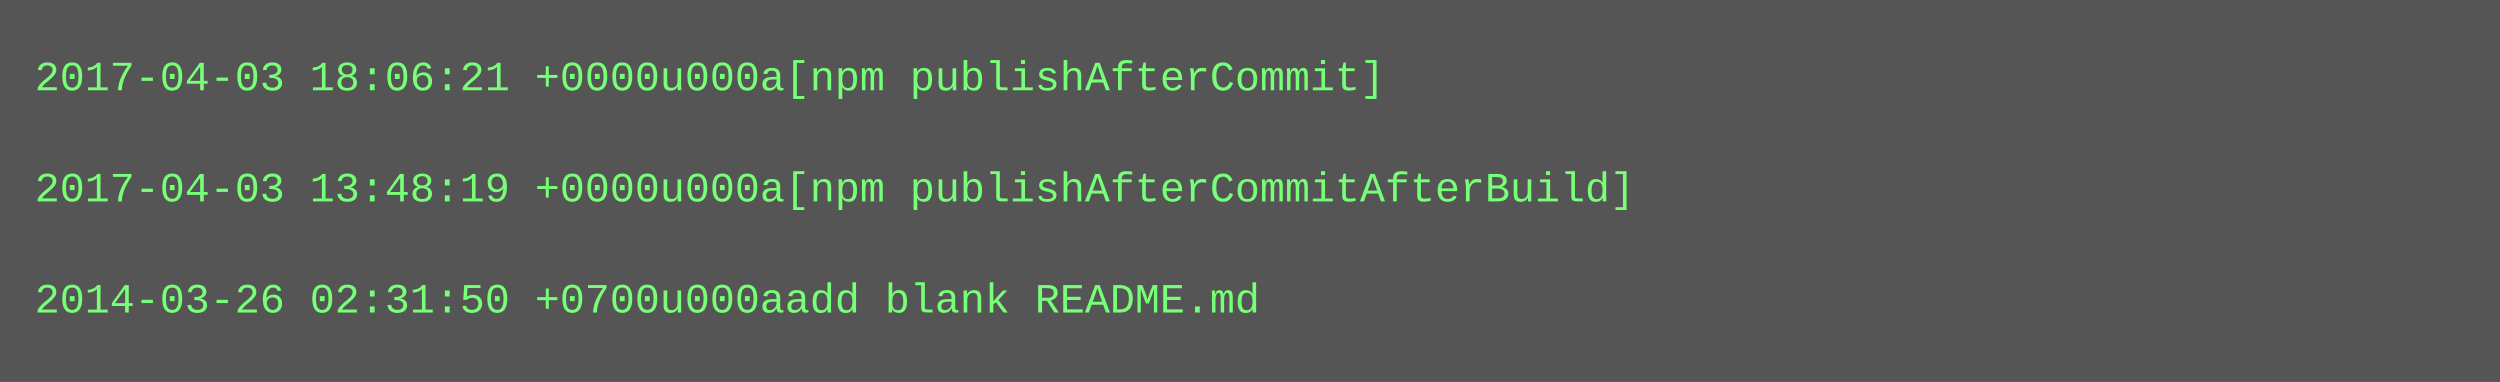
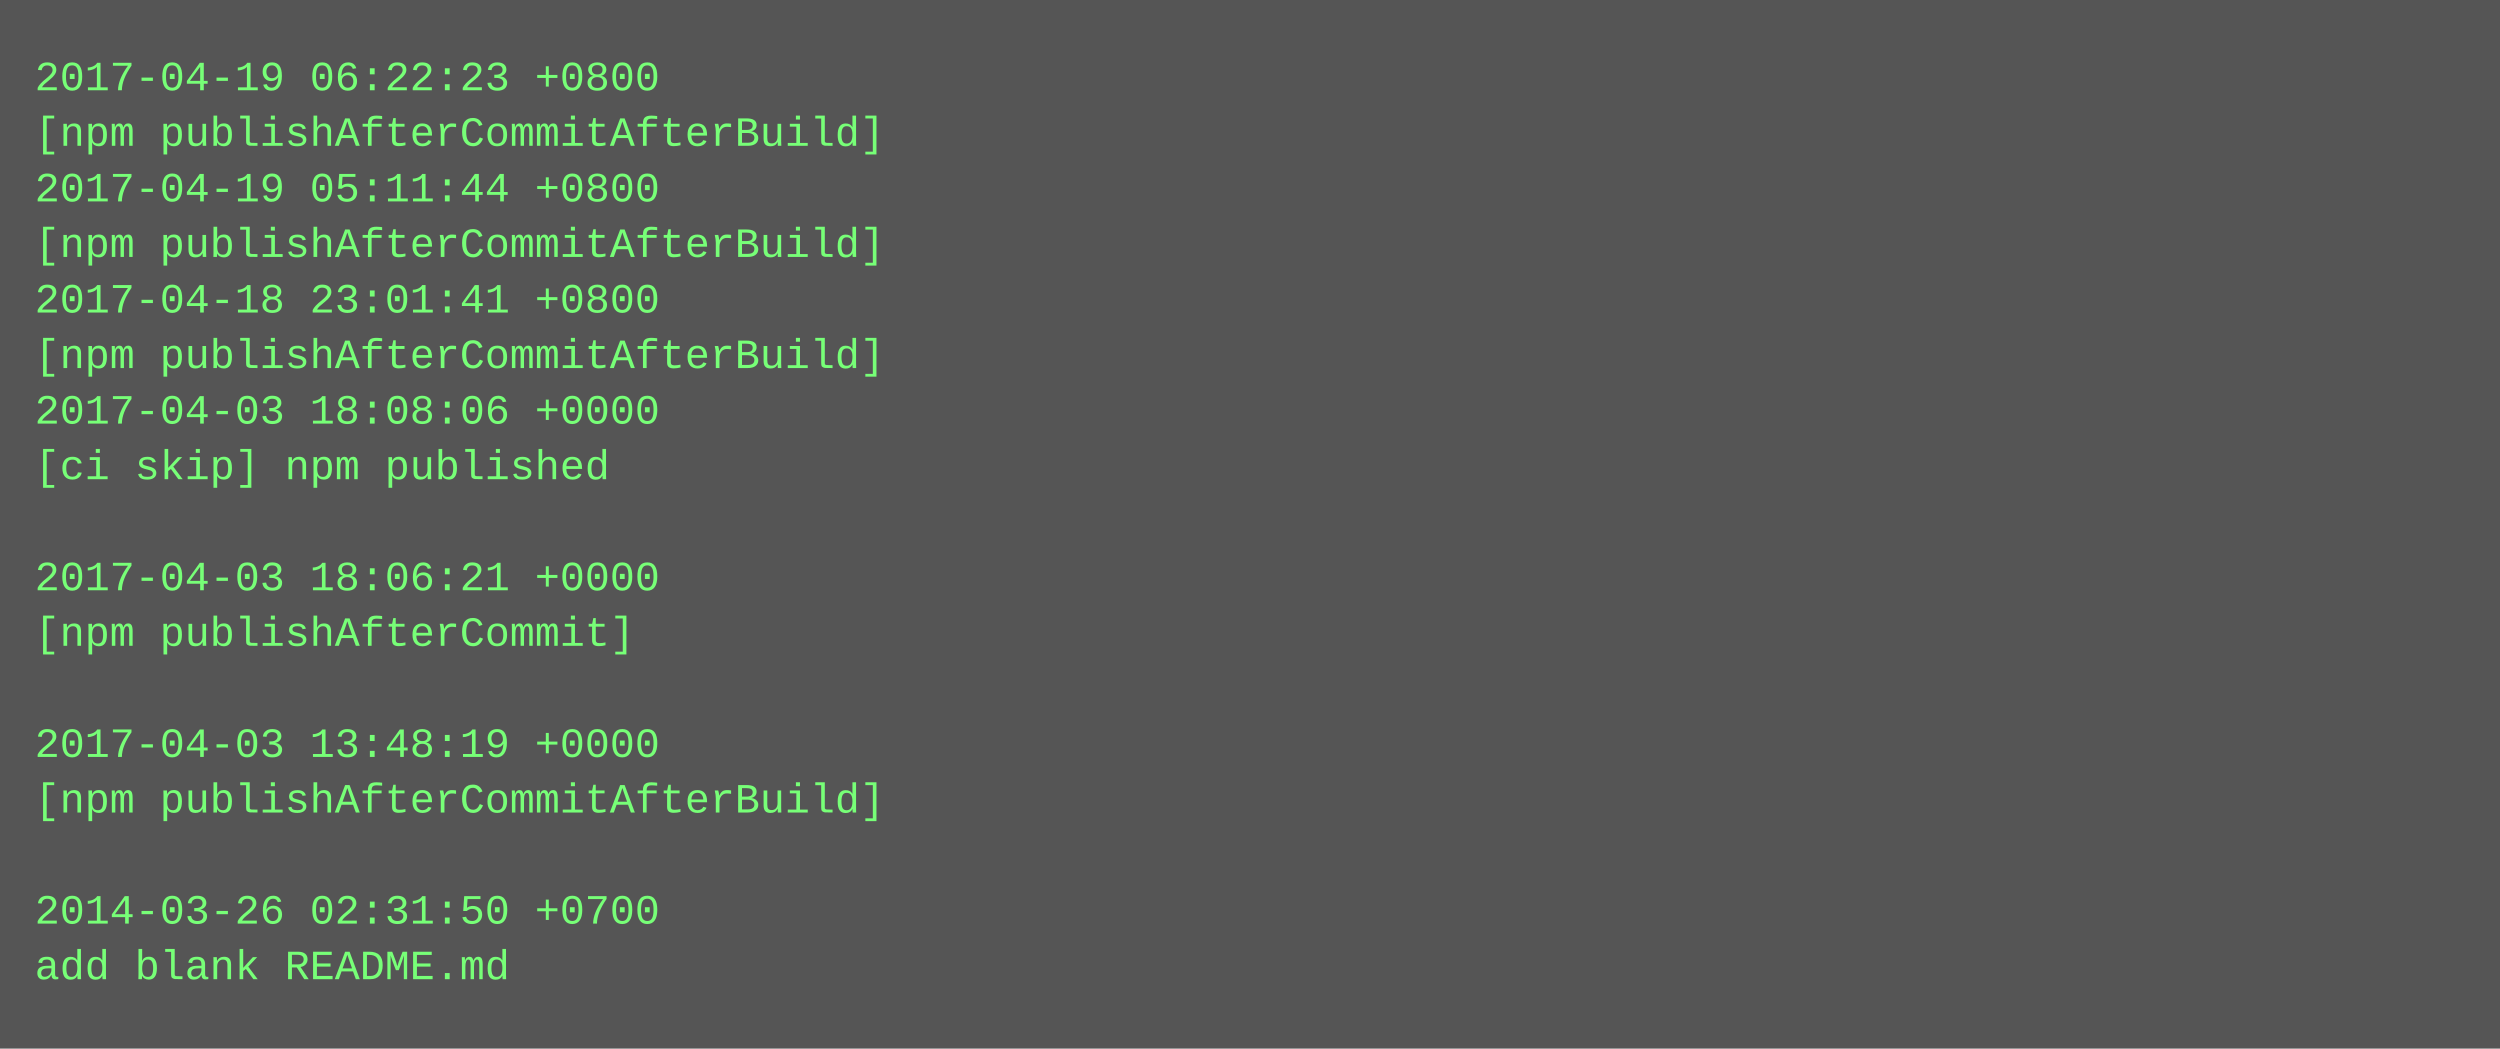
- <svg xmlns="http://www.w3.org/2000/svg" height="110" width="720">
-   <rect height="110" fill="#555" width="720" />
+ <svg xmlns="http://www.w3.org/2000/svg" height="302" width="720">
+   <rect height="302" fill="#555" width="720" />
  <text fill="#7f7" font-family="Courier New" font-size="12" xml:space="preserve">
-     <tspan x="10" y="26">2017-04-03 18:06:21 +0000u000a[npm publishAfterCommit]</tspan>
-     <tspan x="10" y="42" />
-     <tspan x="10" y="58">2017-04-03 13:48:19 +0000u000a[npm publishAfterCommitAfterBuild]</tspan>
-     <tspan x="10" y="74" />
-     <tspan x="10" y="90">2014-03-26 02:31:50 +0700u000aadd blank README.md</tspan>
+     <tspan x="10" y="26">2017-04-19 06:22:23 +0800</tspan>
+     <tspan x="10" y="42">[npm publishAfterCommitAfterBuild]</tspan>
+     <tspan x="10" y="58">2017-04-19 05:11:44 +0800</tspan>
+     <tspan x="10" y="74">[npm publishAfterCommitAfterBuild]</tspan>
+     <tspan x="10" y="90">2017-04-18 23:01:41 +0800</tspan>
+     <tspan x="10" y="106">[npm publishAfterCommitAfterBuild]</tspan>
+     <tspan x="10" y="122">2017-04-03 18:08:06 +0000</tspan>
+     <tspan x="10" y="138">[ci skip] npm published</tspan>
+     <tspan x="10" y="154" />
+     <tspan x="10" y="170">2017-04-03 18:06:21 +0000</tspan>
+     <tspan x="10" y="186">[npm publishAfterCommit]</tspan>
+     <tspan x="10" y="202" />
+     <tspan x="10" y="218">2017-04-03 13:48:19 +0000</tspan>
+     <tspan x="10" y="234">[npm publishAfterCommitAfterBuild]</tspan>
+     <tspan x="10" y="250" />
+     <tspan x="10" y="266">2014-03-26 02:31:50 +0700</tspan>
+     <tspan x="10" y="282">add blank README.md</tspan>
  </text>
</svg>
